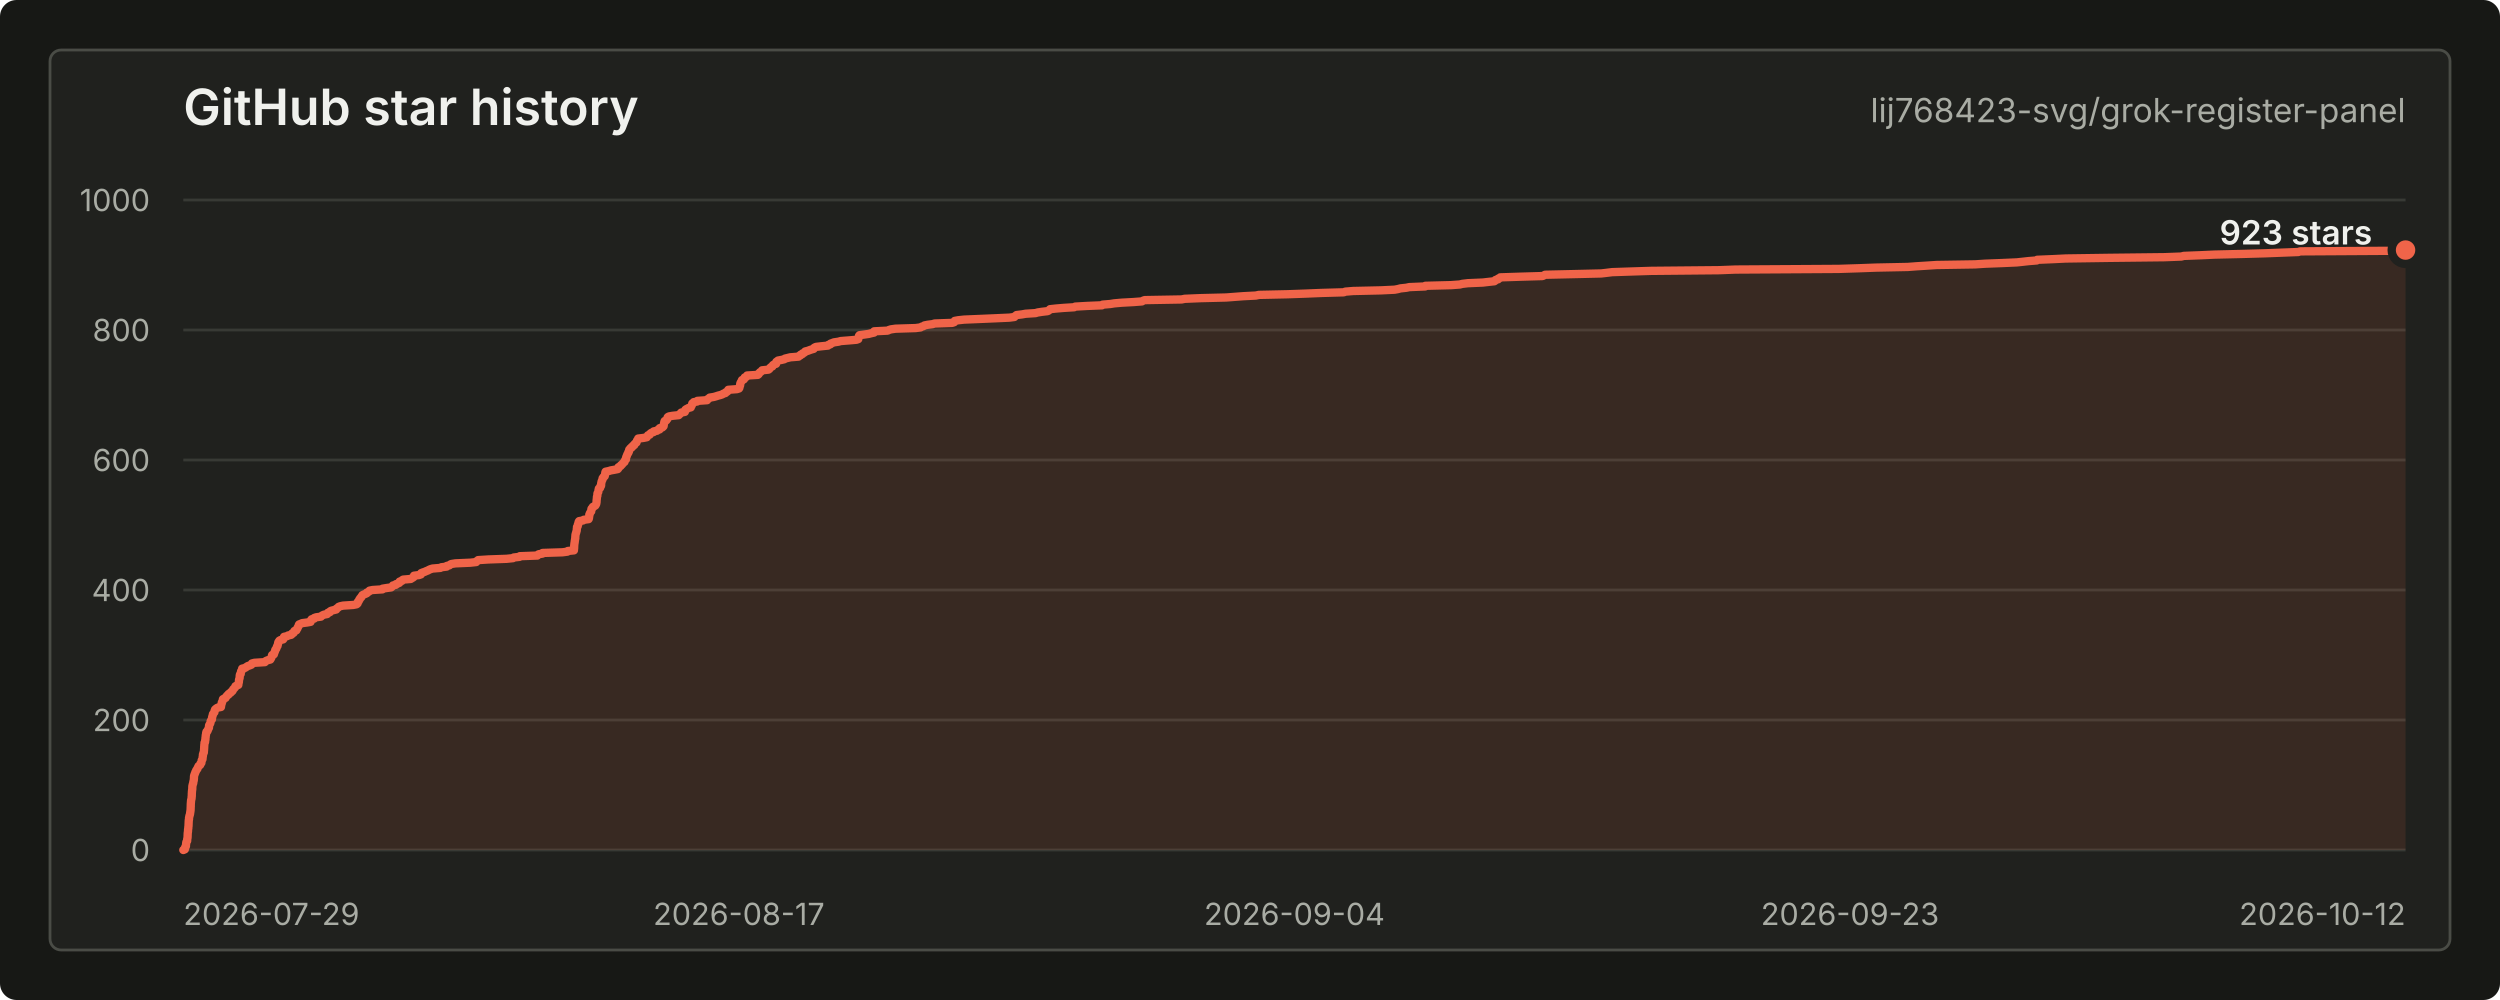
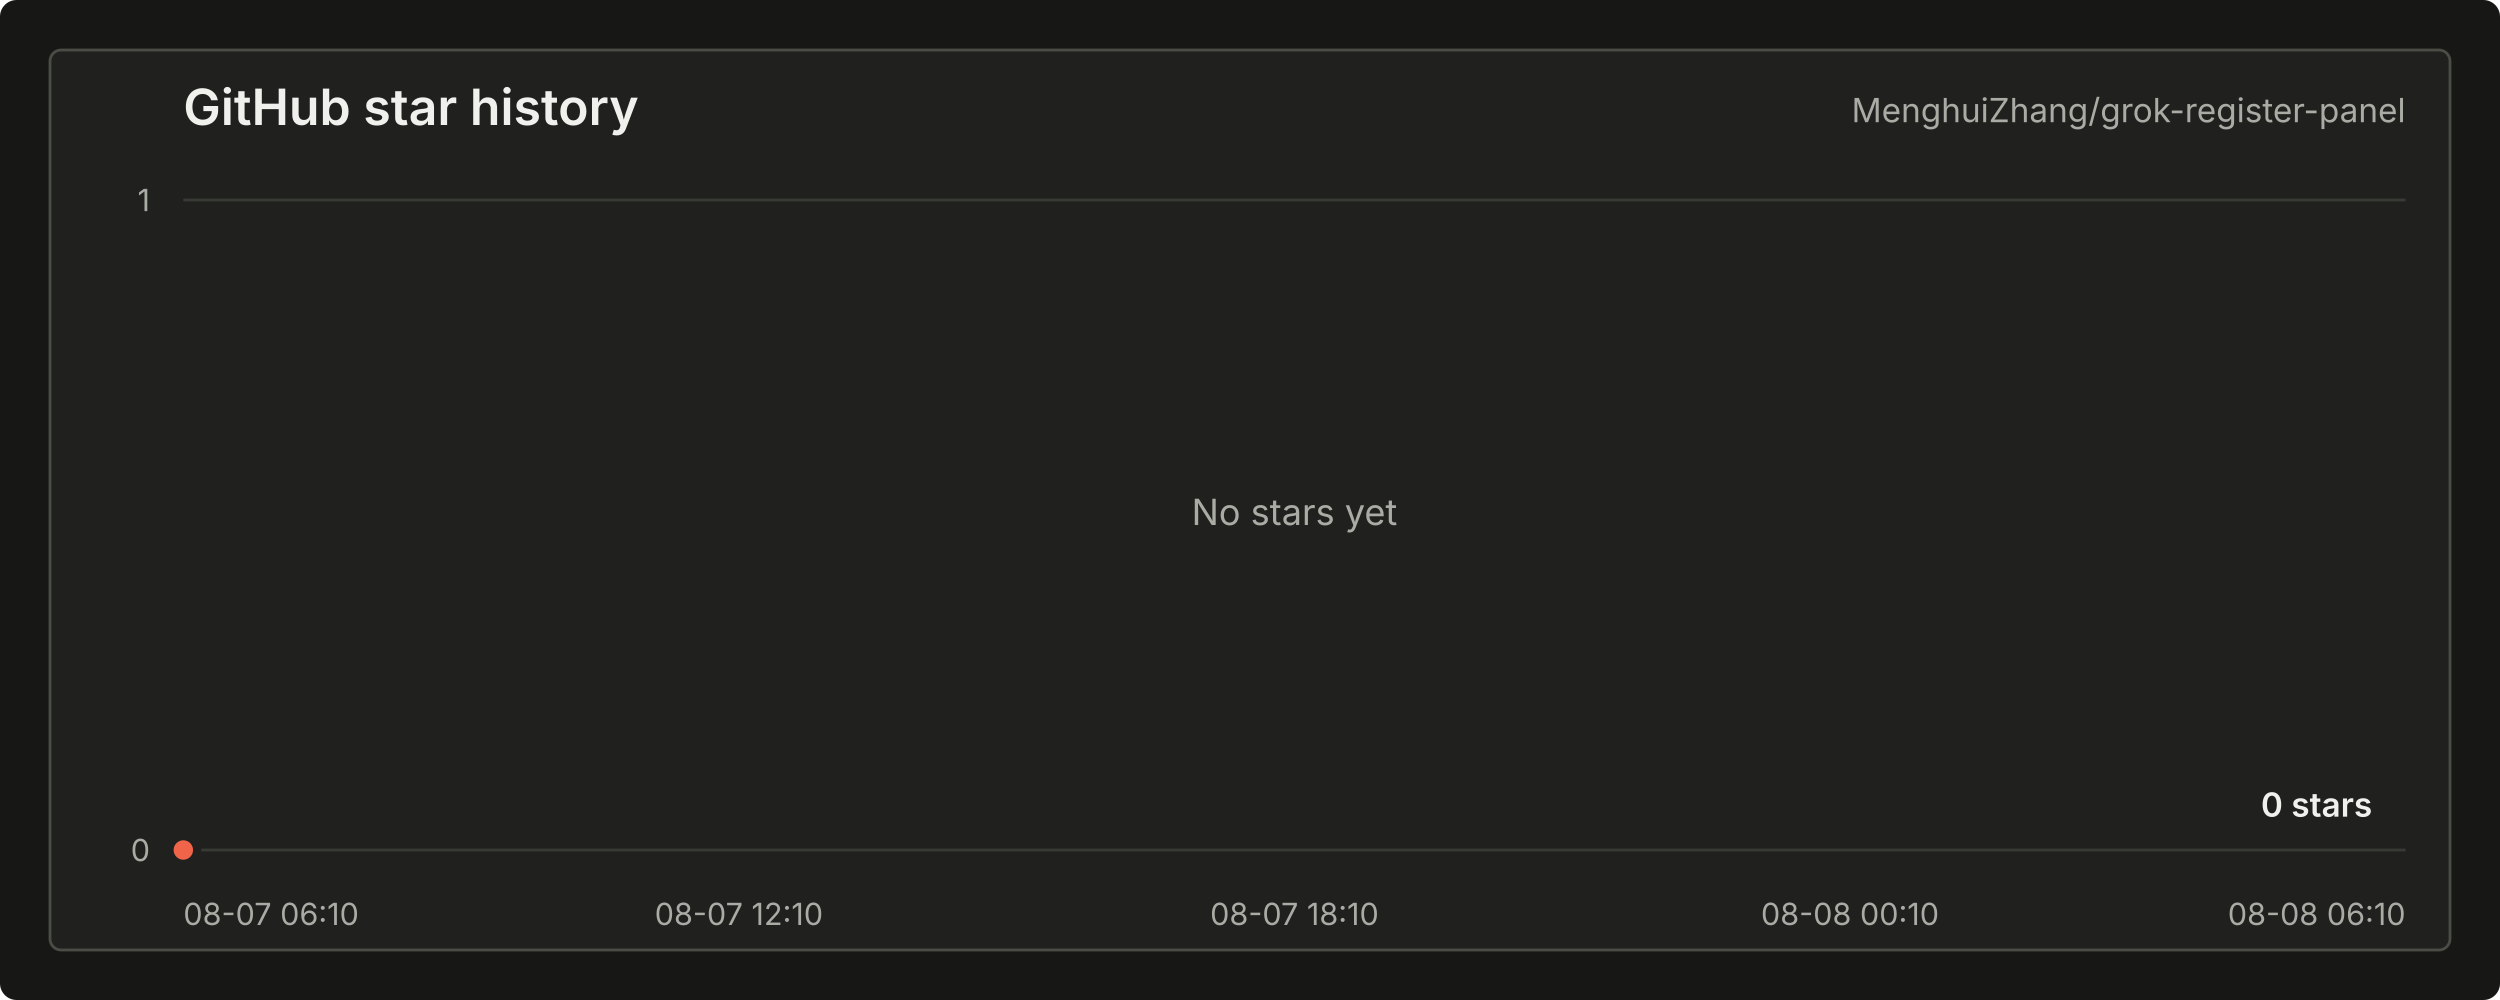
<svg xmlns="http://www.w3.org/2000/svg" width="900" height="360" viewBox="0 0 900 360" role="img" aria-labelledby="title desc">
  <style>
    text { font-family: -apple-system, BlinkMacSystemFont, "Segoe UI", sans-serif; letter-spacing: 0; }
    .title { fill: #f0f1ed; font-size: 18px; font-weight: 600; }
    .repo { fill: #a9aca4; font-size: 12px; }
    .axis { fill: #a9aca4; font-size: 11px; }
    .grid { stroke: #383a35; stroke-width: 1; }
    .line { fill: none; stroke: #f06449; stroke-width: 3; stroke-linecap: round; stroke-linejoin: round; }
    .area { fill: #f06449; fill-opacity: 0.12; }
    .dot { fill: #f06449; stroke: #20211e; stroke-width: 3; }
    .value { fill: #f0f1ed; font-size: 12px; font-weight: 600; }
    .empty { fill: #a9aca4; font-size: 13px; }
  </style>
  <rect width="900" height="360" rx="6" fill="#171815" />
  <rect x="18" y="18" width="864" height="324" rx="4" fill="#20211e" stroke="#4a4c46" />
  <text class="title" x="66" y="45">GitHub star history</text>
-   <text class="repo" x="866" y="44" text-anchor="end">lij768423-svg/grok-register-panel</text>
+   <text class="repo" x="866" y="44" text-anchor="end">MenghuiZhang/grok-register-panel</text>
  <line class="grid" x1="66" y1="306.00" x2="866" y2="306.00" />
-   <line class="grid" x1="66" y1="259.20" x2="866" y2="259.20" />
-   <line class="grid" x1="66" y1="212.40" x2="866" y2="212.40" />
-   <line class="grid" x1="66" y1="165.60" x2="866" y2="165.60" />
-   <line class="grid" x1="66" y1="118.80" x2="866" y2="118.80" />
  <line class="grid" x1="66" y1="72.00" x2="866" y2="72.00" />
  <text class="axis" x="54" y="310.00" text-anchor="end">0</text>
-   <text class="axis" x="54" y="263.20" text-anchor="end">200</text>
-   <text class="axis" x="54" y="216.40" text-anchor="end">400</text>
-   <text class="axis" x="54" y="169.60" text-anchor="end">600</text>
-   <text class="axis" x="54" y="122.80" text-anchor="end">800</text>
-   <text class="axis" x="54" y="76.00" text-anchor="end">1000</text>
-   <text class="axis" x="66.00" y="333" text-anchor="start">2026-07-29</text>
-   <text class="axis" x="266.00" y="333" text-anchor="middle">2026-08-17</text>
-   <text class="axis" x="466.00" y="333" text-anchor="middle">2026-09-04</text>
-   <text class="axis" x="666.00" y="333" text-anchor="middle">2026-09-23</text>
-   <text class="axis" x="866.00" y="333" text-anchor="end">2026-10-12</text>
-   <path class="area" d="M 66.00 306.00 L 66.54 305.77 L 66.56 305.53 L 66.59 305.30 L 66.62 305.06 L 66.82 304.83 L 66.94 304.60 L 66.94 304.36 L 66.95 304.13 L 66.99 303.89 L 67.02 303.66 L 67.04 303.43 L 67.09 303.19 L 67.17 302.96 L 67.38 302.72 L 67.38 302.49 L 67.39 302.26 L 67.40 302.02 L 67.47 301.79 L 67.51 301.55 L 67.52 301.32 L 67.54 301.09 L 67.54 300.85 L 67.55 300.62 L 67.56 300.38 L 67.57 300.15 L 67.58 299.92 L 67.62 299.68 L 67.65 299.45 L 67.68 299.21 L 67.69 298.98 L 67.70 298.75 L 67.71 298.51 L 67.79 298.28 L 67.79 298.04 L 67.80 297.81 L 67.83 297.58 L 67.86 297.34 L 67.87 297.11 L 67.88 296.87 L 67.89 296.64 L 67.90 296.41 L 67.91 296.17 L 67.92 295.94 L 67.93 295.70 L 67.95 295.47 L 67.96 295.24 L 68.03 295.00 L 68.05 294.77 L 68.05 294.53 L 68.06 294.30 L 68.16 294.07 L 68.17 293.83 L 68.23 293.60 L 68.35 293.36 L 68.37 293.13 L 68.44 292.90 L 68.45 292.66 L 68.48 292.43 L 68.54 292.19 L 68.55 291.96 L 68.60 291.73 L 68.61 291.49 L 68.62 291.26 L 68.63 291.02 L 68.64 290.79 L 68.64 290.56 L 68.67 290.32 L 68.67 290.09 L 68.67 289.85 L 68.68 289.62 L 68.69 289.39 L 68.71 289.15 L 68.72 288.92 L 68.75 288.68 L 68.76 288.45 L 68.79 288.22 L 68.80 287.98 L 68.90 287.75 L 68.94 287.51 L 68.97 287.28 L 68.99 287.05 L 68.99 286.81 L 69.04 286.58 L 69.04 286.34 L 69.05 286.11 L 69.05 285.88 L 69.06 285.64 L 69.08 285.41 L 69.09 285.17 L 69.10 284.94 L 69.13 284.71 L 69.15 284.47 L 69.20 284.24 L 69.22 284.00 L 69.22 283.77 L 69.23 283.54 L 69.24 283.30 L 69.25 283.07 L 69.29 282.83 L 69.36 282.60 L 69.38 282.37 L 69.49 282.13 L 69.57 281.90 L 69.59 281.66 L 69.59 281.43 L 69.69 281.20 L 69.73 280.96 L 69.78 280.73 L 69.78 280.49 L 69.82 280.26 L 69.82 280.03 L 69.83 279.79 L 69.84 279.56 L 69.87 279.32 L 69.94 279.09 L 70.03 278.86 L 70.08 278.62 L 70.23 278.39 L 70.28 278.15 L 70.35 277.92 L 70.53 277.69 L 70.59 277.45 L 70.69 277.22 L 70.91 276.98 L 71.08 276.75 L 71.12 276.52 L 71.24 276.28 L 71.38 276.05 L 71.46 275.81 L 71.82 275.58 L 72.08 275.35 L 72.12 275.11 L 72.17 274.88 L 72.49 274.64 L 72.53 274.41 L 72.54 274.18 L 72.59 273.94 L 72.61 273.71 L 72.83 273.47 L 72.91 273.24 L 72.92 273.01 L 72.94 272.77 L 72.96 272.54 L 73.01 272.30 L 73.05 272.07 L 73.05 271.84 L 73.06 271.60 L 73.19 271.37 L 73.20 271.13 L 73.38 270.90 L 73.39 270.67 L 73.41 270.43 L 73.43 270.20 L 73.46 269.96 L 73.46 269.73 L 73.48 269.50 L 73.50 269.26 L 73.51 269.03 L 73.51 268.79 L 73.54 268.56 L 73.55 268.33 L 73.56 268.09 L 73.61 267.86 L 73.62 267.62 L 73.62 267.39 L 73.81 267.16 L 73.84 266.92 L 73.84 266.69 L 73.89 266.45 L 73.95 266.22 L 73.96 265.99 L 73.96 265.75 L 74.00 265.52 L 74.03 265.28 L 74.05 265.05 L 74.07 264.82 L 74.10 264.58 L 74.18 264.35 L 74.20 264.11 L 74.21 263.88 L 74.28 263.65 L 74.35 263.41 L 74.69 263.18 L 74.72 262.94 L 74.89 262.71 L 74.97 262.48 L 75.05 262.24 L 75.21 262.01 L 75.24 261.77 L 75.24 261.54 L 75.24 261.31 L 75.30 261.07 L 75.42 260.84 L 75.60 260.60 L 75.70 260.37 L 75.76 260.14 L 75.82 259.90 L 75.82 259.67 L 75.95 259.43 L 76.07 259.20 L 76.29 258.97 L 76.32 258.73 L 76.33 258.50 L 76.35 258.26 L 76.41 258.03 L 76.48 257.80 L 76.58 257.56 L 76.61 257.33 L 76.65 257.09 L 76.86 256.86 L 76.97 256.63 L 77.19 256.39 L 77.22 256.16 L 77.23 255.92 L 77.36 255.69 L 77.41 255.46 L 77.66 255.22 L 77.96 254.99 L 78.34 254.75 L 79.54 254.52 L 79.57 254.29 L 79.59 254.05 L 79.66 253.82 L 79.67 253.58 L 79.80 253.35 L 79.84 253.12 L 79.85 252.88 L 80.03 252.65 L 80.09 252.41 L 80.16 252.18 L 80.21 251.95 L 80.26 251.71 L 80.67 251.48 L 81.20 251.24 L 81.27 251.01 L 81.50 250.78 L 81.61 250.54 L 81.88 250.31 L 82.25 250.07 L 82.29 249.84 L 82.65 249.61 L 83.03 249.37 L 83.13 249.14 L 83.55 248.90 L 83.73 248.67 L 83.84 248.44 L 83.92 248.20 L 84.14 247.97 L 84.37 247.73 L 84.57 247.50 L 84.75 247.27 L 84.76 247.03 L 85.19 246.80 L 85.80 246.56 L 85.82 246.33 L 85.83 246.10 L 85.90 245.86 L 85.97 245.63 L 86.00 245.39 L 86.01 245.16 L 86.04 244.93 L 86.04 244.69 L 86.14 244.46 L 86.21 244.22 L 86.27 243.99 L 86.28 243.76 L 86.29 243.52 L 86.30 243.29 L 86.34 243.05 L 86.39 242.82 L 86.66 242.59 L 86.66 242.35 L 86.69 242.12 L 86.78 241.88 L 86.80 241.65 L 86.98 241.42 L 87.16 241.18 L 87.17 240.95 L 87.17 240.71 L 88.13 240.48 L 88.49 240.25 L 88.85 240.01 L 89.20 239.78 L 89.92 239.54 L 90.48 239.31 L 90.68 239.08 L 90.70 238.84 L 91.58 238.61 L 95.35 238.37 L 95.49 238.14 L 95.83 237.91 L 96.41 237.67 L 97.30 237.44 L 97.45 237.20 L 97.57 236.97 L 97.71 236.74 L 97.76 236.50 L 97.86 236.27 L 97.88 236.03 L 97.97 235.80 L 98.59 235.57 L 98.66 235.33 L 98.73 235.10 L 98.79 234.86 L 98.92 234.63 L 99.01 234.40 L 99.06 234.16 L 99.12 233.93 L 99.37 233.69 L 99.47 233.46 L 99.53 233.23 L 99.66 232.99 L 99.70 232.76 L 99.92 232.52 L 99.94 232.29 L 100.01 232.06 L 100.10 231.82 L 100.11 231.59 L 100.16 231.35 L 100.24 231.12 L 100.49 230.89 L 100.56 230.65 L 100.95 230.42 L 101.92 230.18 L 102.09 229.95 L 102.10 229.72 L 102.13 229.48 L 102.26 229.25 L 103.39 229.01 L 103.69 228.78 L 104.79 228.55 L 105.07 228.31 L 105.12 228.08 L 105.68 227.84 L 105.84 227.61 L 105.86 227.38 L 106.00 227.14 L 106.70 226.91 L 106.71 226.67 L 106.93 226.44 L 107.09 226.21 L 107.11 225.97 L 107.31 225.74 L 107.40 225.50 L 107.53 225.27 L 107.54 225.04 L 107.67 224.80 L 108.26 224.57 L 108.77 224.33 L 110.56 224.10 L 111.81 223.87 L 111.87 223.63 L 111.90 223.40 L 112.01 223.16 L 112.19 222.93 L 113.11 222.70 L 113.14 222.46 L 113.81 222.23 L 115.54 221.99 L 115.72 221.76 L 116.10 221.53 L 116.59 221.29 L 117.77 221.06 L 118.01 220.82 L 118.05 220.59 L 118.79 220.36 L 118.82 220.12 L 119.16 219.89 L 120.09 219.65 L 121.03 219.42 L 121.04 219.19 L 121.38 218.95 L 121.75 218.72 L 121.90 218.48 L 122.47 218.25 L 123.53 218.02 L 127.17 217.78 L 128.35 217.55 L 128.67 217.31 L 128.81 217.08 L 128.84 216.85 L 128.86 216.61 L 129.15 216.38 L 129.25 216.14 L 129.31 215.91 L 129.53 215.68 L 129.60 215.44 L 129.83 215.21 L 130.08 214.97 L 130.13 214.74 L 130.37 214.51 L 130.45 214.27 L 130.89 214.04 L 131.54 213.80 L 132.03 213.57 L 132.05 213.34 L 132.62 213.10 L 132.95 212.87 L 133.04 212.63 L 134.13 212.40 L 137.67 212.17 L 137.70 211.93 L 139.07 211.70 L 140.81 211.46 L 141.11 211.23 L 141.29 211.00 L 141.47 210.76 L 142.51 210.53 L 142.55 210.29 L 143.26 210.06 L 143.75 209.83 L 143.87 209.59 L 143.88 209.36 L 144.69 209.12 L 144.77 208.89 L 145.13 208.66 L 147.87 208.42 L 148.19 208.19 L 148.64 207.95 L 148.93 207.72 L 149.01 207.49 L 149.04 207.25 L 150.84 207.02 L 151.53 206.78 L 151.56 206.55 L 151.63 206.32 L 152.21 206.08 L 152.92 205.85 L 153.42 205.61 L 154.03 205.38 L 154.42 205.15 L 154.96 204.91 L 155.71 204.68 L 158.54 204.44 L 158.89 204.21 L 160.79 203.98 L 160.82 203.74 L 161.80 203.51 L 162.02 203.27 L 162.49 203.04 L 163.94 202.81 L 169.36 202.57 L 171.43 202.34 L 171.47 202.10 L 171.96 201.87 L 172.12 201.64 L 175.89 201.40 L 182.38 201.17 L 184.69 200.93 L 184.94 200.70 L 187.04 200.47 L 187.13 200.23 L 193.43 200.00 L 193.56 199.76 L 193.90 199.53 L 195.31 199.30 L 195.33 199.06 L 202.45 198.83 L 204.27 198.59 L 204.40 198.36 L 206.61 198.13 L 206.62 197.89 L 206.65 197.66 L 206.68 197.42 L 206.69 197.19 L 206.70 196.96 L 206.71 196.72 L 206.71 196.49 L 206.73 196.25 L 206.77 196.02 L 206.78 195.79 L 206.80 195.55 L 206.88 195.32 L 206.89 195.08 L 206.90 194.85 L 206.96 194.62 L 206.99 194.38 L 207.01 194.15 L 207.10 193.91 L 207.10 193.68 L 207.10 193.45 L 207.12 193.21 L 207.14 192.98 L 207.16 192.74 L 207.16 192.51 L 207.26 192.28 L 207.30 192.04 L 207.39 191.81 L 207.46 191.57 L 207.50 191.34 L 207.61 191.11 L 207.63 190.87 L 207.64 190.64 L 207.65 190.40 L 207.70 190.17 L 207.71 189.94 L 207.72 189.70 L 207.96 189.47 L 208.01 189.23 L 208.04 189.00 L 208.05 188.77 L 208.26 188.53 L 208.27 188.30 L 208.27 188.06 L 208.33 187.83 L 208.51 187.60 L 209.92 187.36 L 210.12 187.13 L 211.89 186.89 L 212.01 186.66 L 212.03 186.43 L 212.06 186.19 L 212.10 185.96 L 212.14 185.72 L 212.15 185.49 L 212.15 185.26 L 212.32 185.02 L 212.34 184.79 L 212.53 184.55 L 212.60 184.32 L 212.84 184.09 L 212.84 183.85 L 212.89 183.62 L 212.89 183.38 L 212.95 183.15 L 213.27 182.92 L 213.30 182.68 L 213.47 182.45 L 213.99 182.21 L 214.33 181.98 L 214.45 181.75 L 214.61 181.51 L 214.66 181.28 L 214.70 181.04 L 214.75 180.81 L 214.77 180.58 L 214.77 180.34 L 214.78 180.11 L 214.82 179.87 L 214.84 179.64 L 214.87 179.41 L 214.88 179.17 L 214.90 178.94 L 214.92 178.70 L 215.05 178.47 L 215.05 178.24 L 215.06 178.00 L 215.07 177.77 L 215.13 177.53 L 215.32 177.30 L 215.39 177.07 L 215.42 176.83 L 215.45 176.60 L 215.47 176.36 L 215.56 176.13 L 215.58 175.90 L 216.02 175.66 L 216.03 175.43 L 216.07 175.19 L 216.34 174.96 L 216.41 174.73 L 216.41 174.49 L 216.41 174.26 L 216.43 174.02 L 216.49 173.79 L 216.53 173.56 L 216.58 173.32 L 216.69 173.09 L 216.77 172.85 L 216.91 172.62 L 216.91 172.39 L 216.95 172.15 L 217.24 171.92 L 217.29 171.68 L 217.67 171.45 L 217.75 171.22 L 217.79 170.98 L 217.84 170.75 L 217.86 170.51 L 217.89 170.28 L 217.93 170.05 L 218.02 169.81 L 219.14 169.58 L 219.90 169.34 L 221.21 169.11 L 222.38 168.88 L 222.59 168.64 L 222.61 168.41 L 222.66 168.17 L 223.15 167.94 L 223.45 167.71 L 223.53 167.47 L 223.90 167.24 L 224.03 167.00 L 224.31 166.77 L 224.46 166.54 L 224.81 166.30 L 224.81 166.07 L 225.00 165.83 L 225.06 165.60 L 225.34 165.37 L 225.35 165.13 L 225.38 164.90 L 225.43 164.66 L 225.47 164.43 L 225.63 164.20 L 225.71 163.96 L 225.75 163.73 L 225.91 163.49 L 226.00 163.26 L 226.20 163.03 L 226.20 162.79 L 226.41 162.56 L 226.46 162.32 L 226.47 162.09 L 226.53 161.86 L 226.80 161.62 L 226.92 161.39 L 227.35 161.15 L 227.39 160.92 L 227.80 160.69 L 227.87 160.45 L 228.34 160.22 L 228.36 159.98 L 228.55 159.75 L 228.82 159.52 L 229.14 159.28 L 229.18 159.05 L 229.26 158.81 L 229.34 158.58 L 229.62 158.35 L 229.68 158.11 L 229.75 157.88 L 231.69 157.64 L 232.84 157.41 L 232.91 157.18 L 233.14 156.94 L 233.27 156.71 L 233.90 156.47 L 233.98 156.24 L 234.22 156.01 L 234.57 155.77 L 235.31 155.54 L 235.34 155.30 L 236.51 155.07 L 236.66 154.84 L 237.44 154.60 L 237.46 154.37 L 237.49 154.13 L 238.40 153.90 L 238.66 153.67 L 238.88 153.43 L 238.93 153.20 L 238.96 152.96 L 238.97 152.73 L 239.05 152.50 L 239.10 152.26 L 239.13 152.03 L 239.19 151.79 L 239.29 151.56 L 239.89 151.33 L 239.93 151.09 L 240.24 150.86 L 240.24 150.62 L 240.27 150.39 L 240.41 150.16 L 240.80 149.92 L 242.11 149.69 L 244.34 149.45 L 244.53 149.22 L 244.82 148.99 L 245.07 148.75 L 245.27 148.52 L 246.55 148.28 L 246.57 148.05 L 246.66 147.82 L 246.70 147.58 L 246.91 147.35 L 247.46 147.11 L 247.78 146.88 L 248.69 146.65 L 248.74 146.41 L 248.88 146.18 L 249.03 145.94 L 249.12 145.71 L 249.17 145.48 L 249.23 145.24 L 249.59 145.01 L 249.74 144.77 L 251.00 144.54 L 251.06 144.31 L 254.54 144.07 L 254.55 143.84 L 254.93 143.60 L 255.32 143.37 L 255.49 143.14 L 256.97 142.90 L 257.78 142.67 L 258.49 142.43 L 259.39 142.20 L 260.03 141.97 L 260.37 141.73 L 261.14 141.50 L 261.22 141.26 L 261.77 141.03 L 261.98 140.80 L 262.05 140.56 L 262.19 140.33 L 265.30 140.09 L 266.03 139.86 L 266.18 139.63 L 266.18 139.39 L 266.27 139.16 L 266.37 138.92 L 266.46 138.69 L 266.46 138.46 L 266.48 138.22 L 266.54 137.99 L 266.65 137.75 L 266.76 137.52 L 266.93 137.29 L 267.09 137.05 L 267.11 136.82 L 267.78 136.58 L 267.94 136.35 L 268.03 136.12 L 268.09 135.88 L 268.68 135.65 L 268.82 135.41 L 268.96 135.18 L 272.82 134.95 L 273.10 134.71 L 273.10 134.48 L 273.45 134.24 L 273.58 134.01 L 273.99 133.78 L 274.21 133.54 L 274.37 133.31 L 276.63 133.07 L 276.96 132.84 L 277.08 132.61 L 277.31 132.37 L 277.57 132.14 L 278.06 131.90 L 278.14 131.67 L 278.27 131.44 L 278.63 131.20 L 279.39 130.97 L 279.40 130.73 L 279.42 130.50 L 279.48 130.27 L 279.82 130.03 L 280.10 129.80 L 281.37 129.56 L 282.34 129.33 L 282.57 129.10 L 283.57 128.86 L 284.52 128.63 L 287.48 128.39 L 287.59 128.16 L 288.15 127.93 L 288.23 127.69 L 288.86 127.46 L 288.94 127.22 L 289.49 126.99 L 289.80 126.76 L 289.89 126.52 L 290.83 126.29 L 291.45 126.05 L 292.11 125.82 L 292.92 125.59 L 292.95 125.35 L 293.24 125.12 L 293.76 124.88 L 295.76 124.65 L 298.05 124.42 L 298.15 124.18 L 298.94 123.95 L 299.00 123.71 L 299.63 123.48 L 300.22 123.25 L 301.85 123.01 L 302.67 122.78 L 305.71 122.54 L 308.33 122.31 L 308.98 122.08 L 309.02 121.84 L 309.08 121.61 L 309.09 121.37 L 309.22 121.14 L 309.23 120.91 L 309.43 120.67 L 311.10 120.44 L 312.76 120.20 L 313.60 119.97 L 314.65 119.74 L 314.69 119.50 L 314.72 119.27 L 319.56 119.03 L 320.00 118.80 L 320.73 118.57 L 322.38 118.33 L 329.66 118.10 L 331.43 117.86 L 331.72 117.63 L 332.51 117.40 L 332.79 117.16 L 333.90 116.93 L 335.73 116.69 L 336.48 116.46 L 342.80 116.23 L 343.50 115.99 L 343.55 115.76 L 343.70 115.52 L 344.95 115.29 L 347.08 115.06 L 352.76 114.82 L 358.14 114.59 L 363.38 114.35 L 365.17 114.12 L 365.33 113.89 L 365.68 113.65 L 365.96 113.42 L 367.93 113.18 L 369.20 112.95 L 372.78 112.72 L 373.59 112.48 L 375.11 112.25 L 377.13 112.01 L 377.56 111.78 L 377.79 111.55 L 378.02 111.31 L 380.11 111.08 L 382.93 110.84 L 386.70 110.61 L 387.07 110.38 L 391.25 110.14 L 396.73 109.91 L 396.95 109.67 L 399.70 109.44 L 401.12 109.21 L 403.79 108.97 L 408.03 108.74 L 411.11 108.50 L 411.46 108.27 L 412.08 108.04 L 425.38 107.80 L 426.50 107.57 L 432.23 107.33 L 441.44 107.10 L 444.45 106.87 L 447.63 106.63 L 452.10 106.40 L 453.19 106.16 L 463.52 105.93 L 469.96 105.70 L 475.75 105.46 L 483.76 105.23 L 484.31 104.99 L 487.11 104.76 L 497.12 104.53 L 502.07 104.29 L 503.28 104.06 L 504.16 103.82 L 506.30 103.59 L 507.36 103.36 L 513.05 103.12 L 513.12 102.89 L 522.39 102.65 L 525.53 102.42 L 526.43 102.19 L 528.44 101.95 L 533.81 101.72 L 535.86 101.48 L 537.97 101.25 L 538.29 101.02 L 538.39 100.78 L 539.32 100.55 L 539.33 100.31 L 539.99 100.08 L 540.10 99.85 L 547.38 99.61 L 555.32 99.38 L 555.81 99.14 L 556.24 98.91 L 566.40 98.68 L 576.49 98.44 L 578.44 98.21 L 580.38 97.97 L 587.24 97.74 L 594.41 97.51 L 618.84 97.27 L 624.82 97.04 L 662.00 96.80 L 669.12 96.57 L 675.35 96.34 L 686.83 96.10 L 689.87 95.87 L 693.64 95.63 L 697.16 95.40 L 711.08 95.17 L 714.66 94.93 L 720.71 94.70 L 726.06 94.46 L 728.20 94.23 L 730.25 94.00 L 733.23 93.76 L 733.38 93.53 L 739.04 93.29 L 743.71 93.06 L 759.04 92.83 L 779.19 92.59 L 785.26 92.36 L 786.17 92.12 L 792.15 91.89 L 797.13 91.66 L 807.15 91.42 L 815.32 91.19 L 821.47 90.95 L 827.40 90.72 L 828.05 90.49 L 865.77 90.25 L 866.00 90.02 L 866.00 306 L 66.00 306 Z" />
-   <path class="line" d="M 66.00 306.00 L 66.54 305.77 L 66.56 305.53 L 66.59 305.30 L 66.62 305.06 L 66.82 304.83 L 66.94 304.60 L 66.94 304.36 L 66.95 304.13 L 66.99 303.89 L 67.02 303.66 L 67.04 303.43 L 67.09 303.19 L 67.17 302.96 L 67.38 302.72 L 67.38 302.49 L 67.39 302.26 L 67.40 302.02 L 67.47 301.79 L 67.51 301.55 L 67.52 301.32 L 67.54 301.09 L 67.54 300.85 L 67.55 300.62 L 67.56 300.38 L 67.57 300.15 L 67.58 299.92 L 67.62 299.68 L 67.65 299.45 L 67.68 299.21 L 67.69 298.98 L 67.70 298.75 L 67.71 298.51 L 67.79 298.28 L 67.79 298.04 L 67.80 297.81 L 67.83 297.58 L 67.86 297.34 L 67.87 297.11 L 67.88 296.87 L 67.89 296.64 L 67.90 296.41 L 67.91 296.17 L 67.92 295.94 L 67.93 295.70 L 67.95 295.47 L 67.96 295.24 L 68.03 295.00 L 68.05 294.77 L 68.05 294.53 L 68.06 294.30 L 68.16 294.07 L 68.17 293.83 L 68.23 293.60 L 68.35 293.36 L 68.37 293.13 L 68.44 292.90 L 68.45 292.66 L 68.48 292.43 L 68.54 292.19 L 68.55 291.96 L 68.60 291.73 L 68.61 291.49 L 68.62 291.26 L 68.63 291.02 L 68.64 290.79 L 68.64 290.56 L 68.67 290.32 L 68.67 290.09 L 68.67 289.85 L 68.68 289.62 L 68.69 289.39 L 68.71 289.15 L 68.72 288.92 L 68.75 288.68 L 68.76 288.45 L 68.79 288.22 L 68.80 287.98 L 68.90 287.75 L 68.94 287.51 L 68.97 287.28 L 68.99 287.05 L 68.99 286.81 L 69.04 286.58 L 69.04 286.34 L 69.05 286.11 L 69.05 285.88 L 69.06 285.64 L 69.08 285.41 L 69.09 285.17 L 69.10 284.94 L 69.13 284.71 L 69.15 284.47 L 69.20 284.24 L 69.22 284.00 L 69.22 283.77 L 69.23 283.54 L 69.24 283.30 L 69.25 283.07 L 69.29 282.83 L 69.36 282.60 L 69.38 282.37 L 69.49 282.13 L 69.57 281.90 L 69.59 281.66 L 69.59 281.43 L 69.69 281.20 L 69.73 280.96 L 69.78 280.73 L 69.78 280.49 L 69.82 280.26 L 69.82 280.03 L 69.83 279.79 L 69.84 279.56 L 69.87 279.32 L 69.94 279.09 L 70.03 278.86 L 70.08 278.62 L 70.23 278.39 L 70.28 278.15 L 70.35 277.92 L 70.53 277.69 L 70.59 277.45 L 70.69 277.22 L 70.91 276.98 L 71.08 276.75 L 71.12 276.52 L 71.24 276.28 L 71.38 276.05 L 71.46 275.81 L 71.82 275.58 L 72.08 275.35 L 72.12 275.11 L 72.17 274.88 L 72.49 274.64 L 72.53 274.41 L 72.54 274.18 L 72.59 273.94 L 72.61 273.71 L 72.83 273.47 L 72.91 273.24 L 72.92 273.01 L 72.94 272.77 L 72.96 272.54 L 73.01 272.30 L 73.05 272.07 L 73.05 271.84 L 73.06 271.60 L 73.19 271.37 L 73.20 271.13 L 73.38 270.90 L 73.39 270.67 L 73.41 270.43 L 73.43 270.20 L 73.46 269.96 L 73.46 269.73 L 73.48 269.50 L 73.50 269.26 L 73.51 269.03 L 73.51 268.79 L 73.54 268.56 L 73.55 268.33 L 73.56 268.09 L 73.61 267.86 L 73.62 267.62 L 73.62 267.39 L 73.81 267.16 L 73.84 266.92 L 73.84 266.69 L 73.89 266.45 L 73.95 266.22 L 73.96 265.99 L 73.96 265.75 L 74.00 265.52 L 74.03 265.28 L 74.05 265.05 L 74.07 264.82 L 74.10 264.58 L 74.18 264.35 L 74.20 264.11 L 74.21 263.88 L 74.28 263.65 L 74.35 263.41 L 74.69 263.18 L 74.72 262.94 L 74.89 262.71 L 74.97 262.48 L 75.05 262.24 L 75.21 262.01 L 75.24 261.77 L 75.24 261.54 L 75.24 261.31 L 75.30 261.07 L 75.42 260.84 L 75.60 260.60 L 75.70 260.37 L 75.76 260.14 L 75.82 259.90 L 75.82 259.67 L 75.95 259.43 L 76.07 259.20 L 76.29 258.97 L 76.32 258.73 L 76.33 258.50 L 76.35 258.26 L 76.41 258.03 L 76.48 257.80 L 76.58 257.56 L 76.61 257.33 L 76.65 257.09 L 76.86 256.86 L 76.97 256.63 L 77.19 256.39 L 77.22 256.16 L 77.23 255.92 L 77.36 255.69 L 77.41 255.46 L 77.66 255.22 L 77.96 254.99 L 78.34 254.75 L 79.54 254.52 L 79.57 254.29 L 79.59 254.05 L 79.66 253.82 L 79.67 253.58 L 79.80 253.35 L 79.84 253.12 L 79.85 252.88 L 80.03 252.65 L 80.09 252.41 L 80.16 252.18 L 80.21 251.95 L 80.26 251.71 L 80.67 251.48 L 81.20 251.24 L 81.27 251.01 L 81.50 250.78 L 81.61 250.54 L 81.88 250.31 L 82.25 250.07 L 82.29 249.84 L 82.65 249.61 L 83.03 249.37 L 83.13 249.14 L 83.55 248.90 L 83.73 248.67 L 83.84 248.44 L 83.92 248.20 L 84.14 247.97 L 84.37 247.73 L 84.57 247.50 L 84.75 247.27 L 84.76 247.03 L 85.19 246.80 L 85.80 246.56 L 85.82 246.33 L 85.83 246.10 L 85.90 245.86 L 85.97 245.63 L 86.00 245.39 L 86.01 245.16 L 86.04 244.93 L 86.04 244.69 L 86.14 244.46 L 86.21 244.22 L 86.27 243.99 L 86.28 243.76 L 86.29 243.52 L 86.30 243.29 L 86.34 243.05 L 86.39 242.82 L 86.66 242.59 L 86.66 242.35 L 86.69 242.12 L 86.78 241.88 L 86.80 241.65 L 86.98 241.42 L 87.16 241.18 L 87.17 240.95 L 87.17 240.71 L 88.13 240.48 L 88.49 240.25 L 88.85 240.01 L 89.20 239.78 L 89.92 239.54 L 90.48 239.31 L 90.68 239.08 L 90.70 238.84 L 91.58 238.61 L 95.35 238.37 L 95.49 238.14 L 95.83 237.91 L 96.41 237.67 L 97.30 237.44 L 97.45 237.20 L 97.57 236.97 L 97.71 236.74 L 97.76 236.50 L 97.86 236.27 L 97.88 236.03 L 97.97 235.80 L 98.59 235.57 L 98.66 235.33 L 98.73 235.10 L 98.79 234.86 L 98.92 234.63 L 99.01 234.40 L 99.06 234.16 L 99.12 233.93 L 99.37 233.69 L 99.47 233.46 L 99.53 233.23 L 99.66 232.99 L 99.70 232.76 L 99.92 232.52 L 99.94 232.29 L 100.01 232.06 L 100.10 231.82 L 100.11 231.59 L 100.16 231.35 L 100.24 231.12 L 100.49 230.89 L 100.56 230.65 L 100.95 230.42 L 101.92 230.18 L 102.09 229.95 L 102.10 229.72 L 102.13 229.48 L 102.26 229.25 L 103.39 229.01 L 103.69 228.78 L 104.79 228.55 L 105.07 228.31 L 105.12 228.08 L 105.68 227.84 L 105.84 227.61 L 105.86 227.38 L 106.00 227.14 L 106.70 226.91 L 106.71 226.67 L 106.93 226.44 L 107.09 226.21 L 107.11 225.97 L 107.31 225.74 L 107.40 225.50 L 107.53 225.27 L 107.54 225.04 L 107.67 224.80 L 108.26 224.57 L 108.77 224.33 L 110.56 224.10 L 111.81 223.87 L 111.87 223.63 L 111.90 223.40 L 112.01 223.16 L 112.19 222.93 L 113.11 222.70 L 113.14 222.46 L 113.81 222.23 L 115.54 221.99 L 115.72 221.76 L 116.10 221.53 L 116.59 221.29 L 117.77 221.06 L 118.01 220.82 L 118.05 220.59 L 118.79 220.36 L 118.82 220.12 L 119.16 219.89 L 120.09 219.65 L 121.03 219.42 L 121.04 219.19 L 121.38 218.95 L 121.75 218.72 L 121.90 218.48 L 122.47 218.25 L 123.53 218.02 L 127.17 217.78 L 128.35 217.55 L 128.67 217.31 L 128.81 217.08 L 128.84 216.85 L 128.86 216.61 L 129.15 216.38 L 129.25 216.14 L 129.31 215.91 L 129.53 215.68 L 129.60 215.44 L 129.83 215.21 L 130.08 214.97 L 130.13 214.74 L 130.37 214.51 L 130.45 214.27 L 130.89 214.04 L 131.54 213.80 L 132.03 213.57 L 132.05 213.34 L 132.62 213.10 L 132.95 212.87 L 133.04 212.63 L 134.13 212.40 L 137.67 212.17 L 137.70 211.93 L 139.07 211.70 L 140.81 211.46 L 141.11 211.23 L 141.29 211.00 L 141.47 210.76 L 142.51 210.53 L 142.55 210.29 L 143.26 210.06 L 143.75 209.83 L 143.87 209.59 L 143.88 209.36 L 144.69 209.12 L 144.77 208.89 L 145.13 208.66 L 147.87 208.42 L 148.19 208.19 L 148.64 207.95 L 148.93 207.72 L 149.01 207.49 L 149.04 207.25 L 150.84 207.02 L 151.53 206.78 L 151.56 206.55 L 151.63 206.32 L 152.21 206.08 L 152.92 205.85 L 153.42 205.61 L 154.03 205.38 L 154.42 205.15 L 154.96 204.91 L 155.71 204.68 L 158.54 204.44 L 158.89 204.21 L 160.79 203.98 L 160.82 203.74 L 161.80 203.51 L 162.02 203.27 L 162.49 203.04 L 163.94 202.81 L 169.36 202.57 L 171.43 202.34 L 171.47 202.10 L 171.96 201.87 L 172.12 201.64 L 175.89 201.40 L 182.38 201.17 L 184.69 200.93 L 184.94 200.70 L 187.04 200.47 L 187.13 200.23 L 193.43 200.00 L 193.56 199.76 L 193.90 199.53 L 195.31 199.30 L 195.33 199.06 L 202.45 198.83 L 204.27 198.59 L 204.40 198.36 L 206.61 198.13 L 206.62 197.89 L 206.65 197.66 L 206.68 197.42 L 206.69 197.19 L 206.70 196.96 L 206.71 196.72 L 206.71 196.49 L 206.73 196.25 L 206.77 196.02 L 206.78 195.79 L 206.80 195.55 L 206.88 195.32 L 206.89 195.08 L 206.90 194.85 L 206.96 194.62 L 206.99 194.38 L 207.01 194.15 L 207.10 193.91 L 207.10 193.68 L 207.10 193.45 L 207.12 193.21 L 207.14 192.98 L 207.16 192.74 L 207.16 192.51 L 207.26 192.28 L 207.30 192.04 L 207.39 191.81 L 207.46 191.57 L 207.50 191.34 L 207.61 191.11 L 207.63 190.87 L 207.64 190.64 L 207.65 190.40 L 207.70 190.17 L 207.71 189.94 L 207.72 189.70 L 207.96 189.47 L 208.01 189.23 L 208.04 189.00 L 208.05 188.77 L 208.26 188.53 L 208.27 188.30 L 208.27 188.06 L 208.33 187.83 L 208.51 187.60 L 209.92 187.36 L 210.12 187.13 L 211.89 186.89 L 212.01 186.66 L 212.03 186.43 L 212.06 186.19 L 212.10 185.96 L 212.14 185.72 L 212.15 185.49 L 212.15 185.26 L 212.32 185.02 L 212.34 184.79 L 212.53 184.55 L 212.60 184.32 L 212.84 184.09 L 212.84 183.85 L 212.89 183.62 L 212.89 183.38 L 212.95 183.15 L 213.27 182.92 L 213.30 182.68 L 213.47 182.45 L 213.99 182.21 L 214.33 181.98 L 214.45 181.75 L 214.61 181.51 L 214.66 181.28 L 214.70 181.04 L 214.75 180.81 L 214.77 180.58 L 214.77 180.34 L 214.78 180.11 L 214.82 179.87 L 214.84 179.64 L 214.87 179.41 L 214.88 179.17 L 214.90 178.94 L 214.92 178.70 L 215.05 178.47 L 215.05 178.24 L 215.06 178.00 L 215.07 177.77 L 215.13 177.53 L 215.32 177.30 L 215.39 177.07 L 215.42 176.83 L 215.45 176.60 L 215.47 176.36 L 215.56 176.13 L 215.58 175.90 L 216.02 175.66 L 216.03 175.43 L 216.07 175.19 L 216.34 174.96 L 216.41 174.73 L 216.41 174.49 L 216.41 174.26 L 216.43 174.02 L 216.49 173.79 L 216.53 173.56 L 216.58 173.32 L 216.69 173.09 L 216.77 172.85 L 216.91 172.62 L 216.91 172.39 L 216.95 172.15 L 217.24 171.92 L 217.29 171.68 L 217.67 171.45 L 217.75 171.22 L 217.79 170.98 L 217.84 170.75 L 217.86 170.51 L 217.89 170.28 L 217.93 170.05 L 218.02 169.81 L 219.14 169.58 L 219.90 169.34 L 221.21 169.11 L 222.38 168.88 L 222.59 168.64 L 222.61 168.41 L 222.66 168.17 L 223.15 167.94 L 223.45 167.71 L 223.53 167.47 L 223.90 167.24 L 224.03 167.00 L 224.31 166.77 L 224.46 166.54 L 224.81 166.30 L 224.81 166.07 L 225.00 165.83 L 225.06 165.60 L 225.34 165.37 L 225.35 165.13 L 225.38 164.90 L 225.43 164.66 L 225.47 164.43 L 225.63 164.20 L 225.71 163.96 L 225.75 163.73 L 225.91 163.49 L 226.00 163.26 L 226.20 163.03 L 226.20 162.79 L 226.41 162.56 L 226.46 162.32 L 226.47 162.09 L 226.53 161.86 L 226.80 161.62 L 226.92 161.39 L 227.35 161.15 L 227.39 160.92 L 227.80 160.69 L 227.87 160.45 L 228.34 160.22 L 228.36 159.98 L 228.55 159.75 L 228.82 159.52 L 229.14 159.28 L 229.18 159.05 L 229.26 158.81 L 229.34 158.58 L 229.62 158.35 L 229.68 158.11 L 229.75 157.88 L 231.69 157.64 L 232.84 157.41 L 232.91 157.18 L 233.14 156.94 L 233.27 156.71 L 233.90 156.47 L 233.98 156.24 L 234.22 156.01 L 234.57 155.77 L 235.31 155.54 L 235.34 155.30 L 236.51 155.07 L 236.66 154.84 L 237.44 154.60 L 237.46 154.37 L 237.49 154.13 L 238.40 153.90 L 238.66 153.67 L 238.88 153.43 L 238.93 153.20 L 238.96 152.96 L 238.97 152.73 L 239.05 152.50 L 239.10 152.26 L 239.13 152.03 L 239.19 151.79 L 239.29 151.56 L 239.89 151.33 L 239.93 151.09 L 240.24 150.86 L 240.24 150.62 L 240.27 150.39 L 240.41 150.16 L 240.80 149.92 L 242.11 149.69 L 244.34 149.45 L 244.53 149.22 L 244.82 148.99 L 245.07 148.75 L 245.27 148.52 L 246.55 148.28 L 246.57 148.05 L 246.66 147.82 L 246.70 147.58 L 246.91 147.35 L 247.46 147.11 L 247.78 146.88 L 248.69 146.65 L 248.74 146.41 L 248.88 146.18 L 249.03 145.94 L 249.12 145.71 L 249.17 145.48 L 249.23 145.24 L 249.59 145.01 L 249.74 144.77 L 251.00 144.54 L 251.06 144.31 L 254.54 144.07 L 254.55 143.84 L 254.93 143.60 L 255.32 143.37 L 255.49 143.14 L 256.97 142.90 L 257.78 142.67 L 258.49 142.43 L 259.39 142.20 L 260.03 141.97 L 260.37 141.73 L 261.14 141.50 L 261.22 141.26 L 261.77 141.03 L 261.98 140.80 L 262.05 140.56 L 262.19 140.33 L 265.30 140.09 L 266.03 139.86 L 266.18 139.63 L 266.18 139.39 L 266.27 139.16 L 266.37 138.92 L 266.46 138.69 L 266.46 138.46 L 266.48 138.22 L 266.54 137.99 L 266.65 137.75 L 266.76 137.52 L 266.93 137.29 L 267.09 137.05 L 267.11 136.82 L 267.78 136.58 L 267.94 136.35 L 268.03 136.12 L 268.09 135.88 L 268.68 135.65 L 268.82 135.41 L 268.96 135.18 L 272.82 134.95 L 273.10 134.71 L 273.10 134.48 L 273.45 134.24 L 273.58 134.01 L 273.99 133.78 L 274.21 133.54 L 274.37 133.31 L 276.63 133.07 L 276.96 132.84 L 277.08 132.61 L 277.31 132.37 L 277.57 132.14 L 278.06 131.90 L 278.14 131.67 L 278.27 131.44 L 278.63 131.20 L 279.39 130.97 L 279.40 130.73 L 279.42 130.50 L 279.48 130.27 L 279.82 130.03 L 280.10 129.80 L 281.37 129.56 L 282.34 129.33 L 282.57 129.10 L 283.57 128.86 L 284.52 128.63 L 287.48 128.39 L 287.59 128.16 L 288.15 127.93 L 288.23 127.69 L 288.86 127.46 L 288.94 127.22 L 289.49 126.99 L 289.80 126.76 L 289.89 126.52 L 290.83 126.29 L 291.45 126.05 L 292.11 125.82 L 292.92 125.59 L 292.95 125.35 L 293.24 125.12 L 293.76 124.88 L 295.76 124.65 L 298.05 124.42 L 298.15 124.18 L 298.94 123.95 L 299.00 123.71 L 299.63 123.48 L 300.22 123.25 L 301.85 123.01 L 302.67 122.78 L 305.71 122.54 L 308.33 122.31 L 308.98 122.08 L 309.02 121.84 L 309.08 121.61 L 309.09 121.37 L 309.22 121.14 L 309.23 120.91 L 309.43 120.67 L 311.10 120.44 L 312.76 120.20 L 313.60 119.97 L 314.65 119.74 L 314.69 119.50 L 314.72 119.27 L 319.56 119.03 L 320.00 118.80 L 320.73 118.57 L 322.38 118.33 L 329.66 118.10 L 331.43 117.86 L 331.72 117.63 L 332.51 117.40 L 332.79 117.16 L 333.90 116.93 L 335.73 116.69 L 336.48 116.46 L 342.80 116.23 L 343.50 115.99 L 343.55 115.76 L 343.70 115.52 L 344.95 115.29 L 347.08 115.06 L 352.76 114.82 L 358.14 114.59 L 363.38 114.35 L 365.17 114.12 L 365.33 113.89 L 365.68 113.65 L 365.96 113.42 L 367.93 113.18 L 369.20 112.95 L 372.78 112.72 L 373.59 112.48 L 375.11 112.25 L 377.13 112.01 L 377.56 111.78 L 377.79 111.55 L 378.02 111.31 L 380.11 111.08 L 382.93 110.84 L 386.70 110.61 L 387.07 110.38 L 391.25 110.14 L 396.73 109.91 L 396.95 109.67 L 399.70 109.44 L 401.12 109.21 L 403.79 108.97 L 408.03 108.74 L 411.11 108.50 L 411.46 108.27 L 412.08 108.04 L 425.38 107.80 L 426.50 107.57 L 432.23 107.33 L 441.44 107.10 L 444.45 106.87 L 447.63 106.63 L 452.10 106.40 L 453.19 106.16 L 463.52 105.93 L 469.96 105.70 L 475.75 105.46 L 483.76 105.23 L 484.31 104.99 L 487.11 104.76 L 497.12 104.53 L 502.07 104.29 L 503.28 104.06 L 504.16 103.82 L 506.30 103.59 L 507.36 103.36 L 513.05 103.12 L 513.12 102.89 L 522.39 102.65 L 525.53 102.42 L 526.43 102.19 L 528.44 101.95 L 533.81 101.72 L 535.86 101.48 L 537.97 101.25 L 538.29 101.02 L 538.39 100.78 L 539.32 100.55 L 539.33 100.31 L 539.99 100.08 L 540.10 99.85 L 547.38 99.61 L 555.32 99.38 L 555.81 99.14 L 556.24 98.91 L 566.40 98.68 L 576.49 98.44 L 578.44 98.21 L 580.38 97.97 L 587.24 97.74 L 594.41 97.51 L 618.84 97.27 L 624.82 97.04 L 662.00 96.80 L 669.12 96.57 L 675.35 96.34 L 686.83 96.10 L 689.87 95.87 L 693.64 95.63 L 697.16 95.40 L 711.08 95.17 L 714.66 94.93 L 720.71 94.70 L 726.06 94.46 L 728.20 94.23 L 730.25 94.00 L 733.23 93.76 L 733.38 93.53 L 739.04 93.29 L 743.71 93.06 L 759.04 92.83 L 779.19 92.59 L 785.26 92.36 L 786.17 92.12 L 792.15 91.89 L 797.13 91.66 L 807.15 91.42 L 815.32 91.19 L 821.47 90.95 L 827.40 90.72 L 828.05 90.49 L 865.77 90.25 L 866.00 90.02" />
-   <circle class="dot" cx="866.00" cy="90.02" r="5" />
-   <text class="value" x="854" y="88.00" text-anchor="end">923 stars</text>
+   <text class="axis" x="54" y="76.00" text-anchor="end">1</text>
+   <text class="axis" x="66.00" y="333" text-anchor="start">08-07 06:10</text>
+   <text class="axis" x="266.00" y="333" text-anchor="middle">08-07 12:10</text>
+   <text class="axis" x="466.00" y="333" text-anchor="middle">08-07 18:10</text>
+   <text class="axis" x="666.00" y="333" text-anchor="middle">08-08 00:10</text>
+   <text class="axis" x="866.00" y="333" text-anchor="end">08-08 06:10</text>
+   <path class="area" d="M 66.00 306.00 L 66.00 306 L 66.00 306 Z" />
+   <path class="line" d="M 66.00 306.00" />
+   <circle class="dot" cx="66.00" cy="306.00" r="5" />
+   <text class="value" x="854" y="294.00" text-anchor="end">0 stars</text>
+   <text class="empty" x="466.00" y="189.00" text-anchor="middle">No stars yet</text>
</svg>
